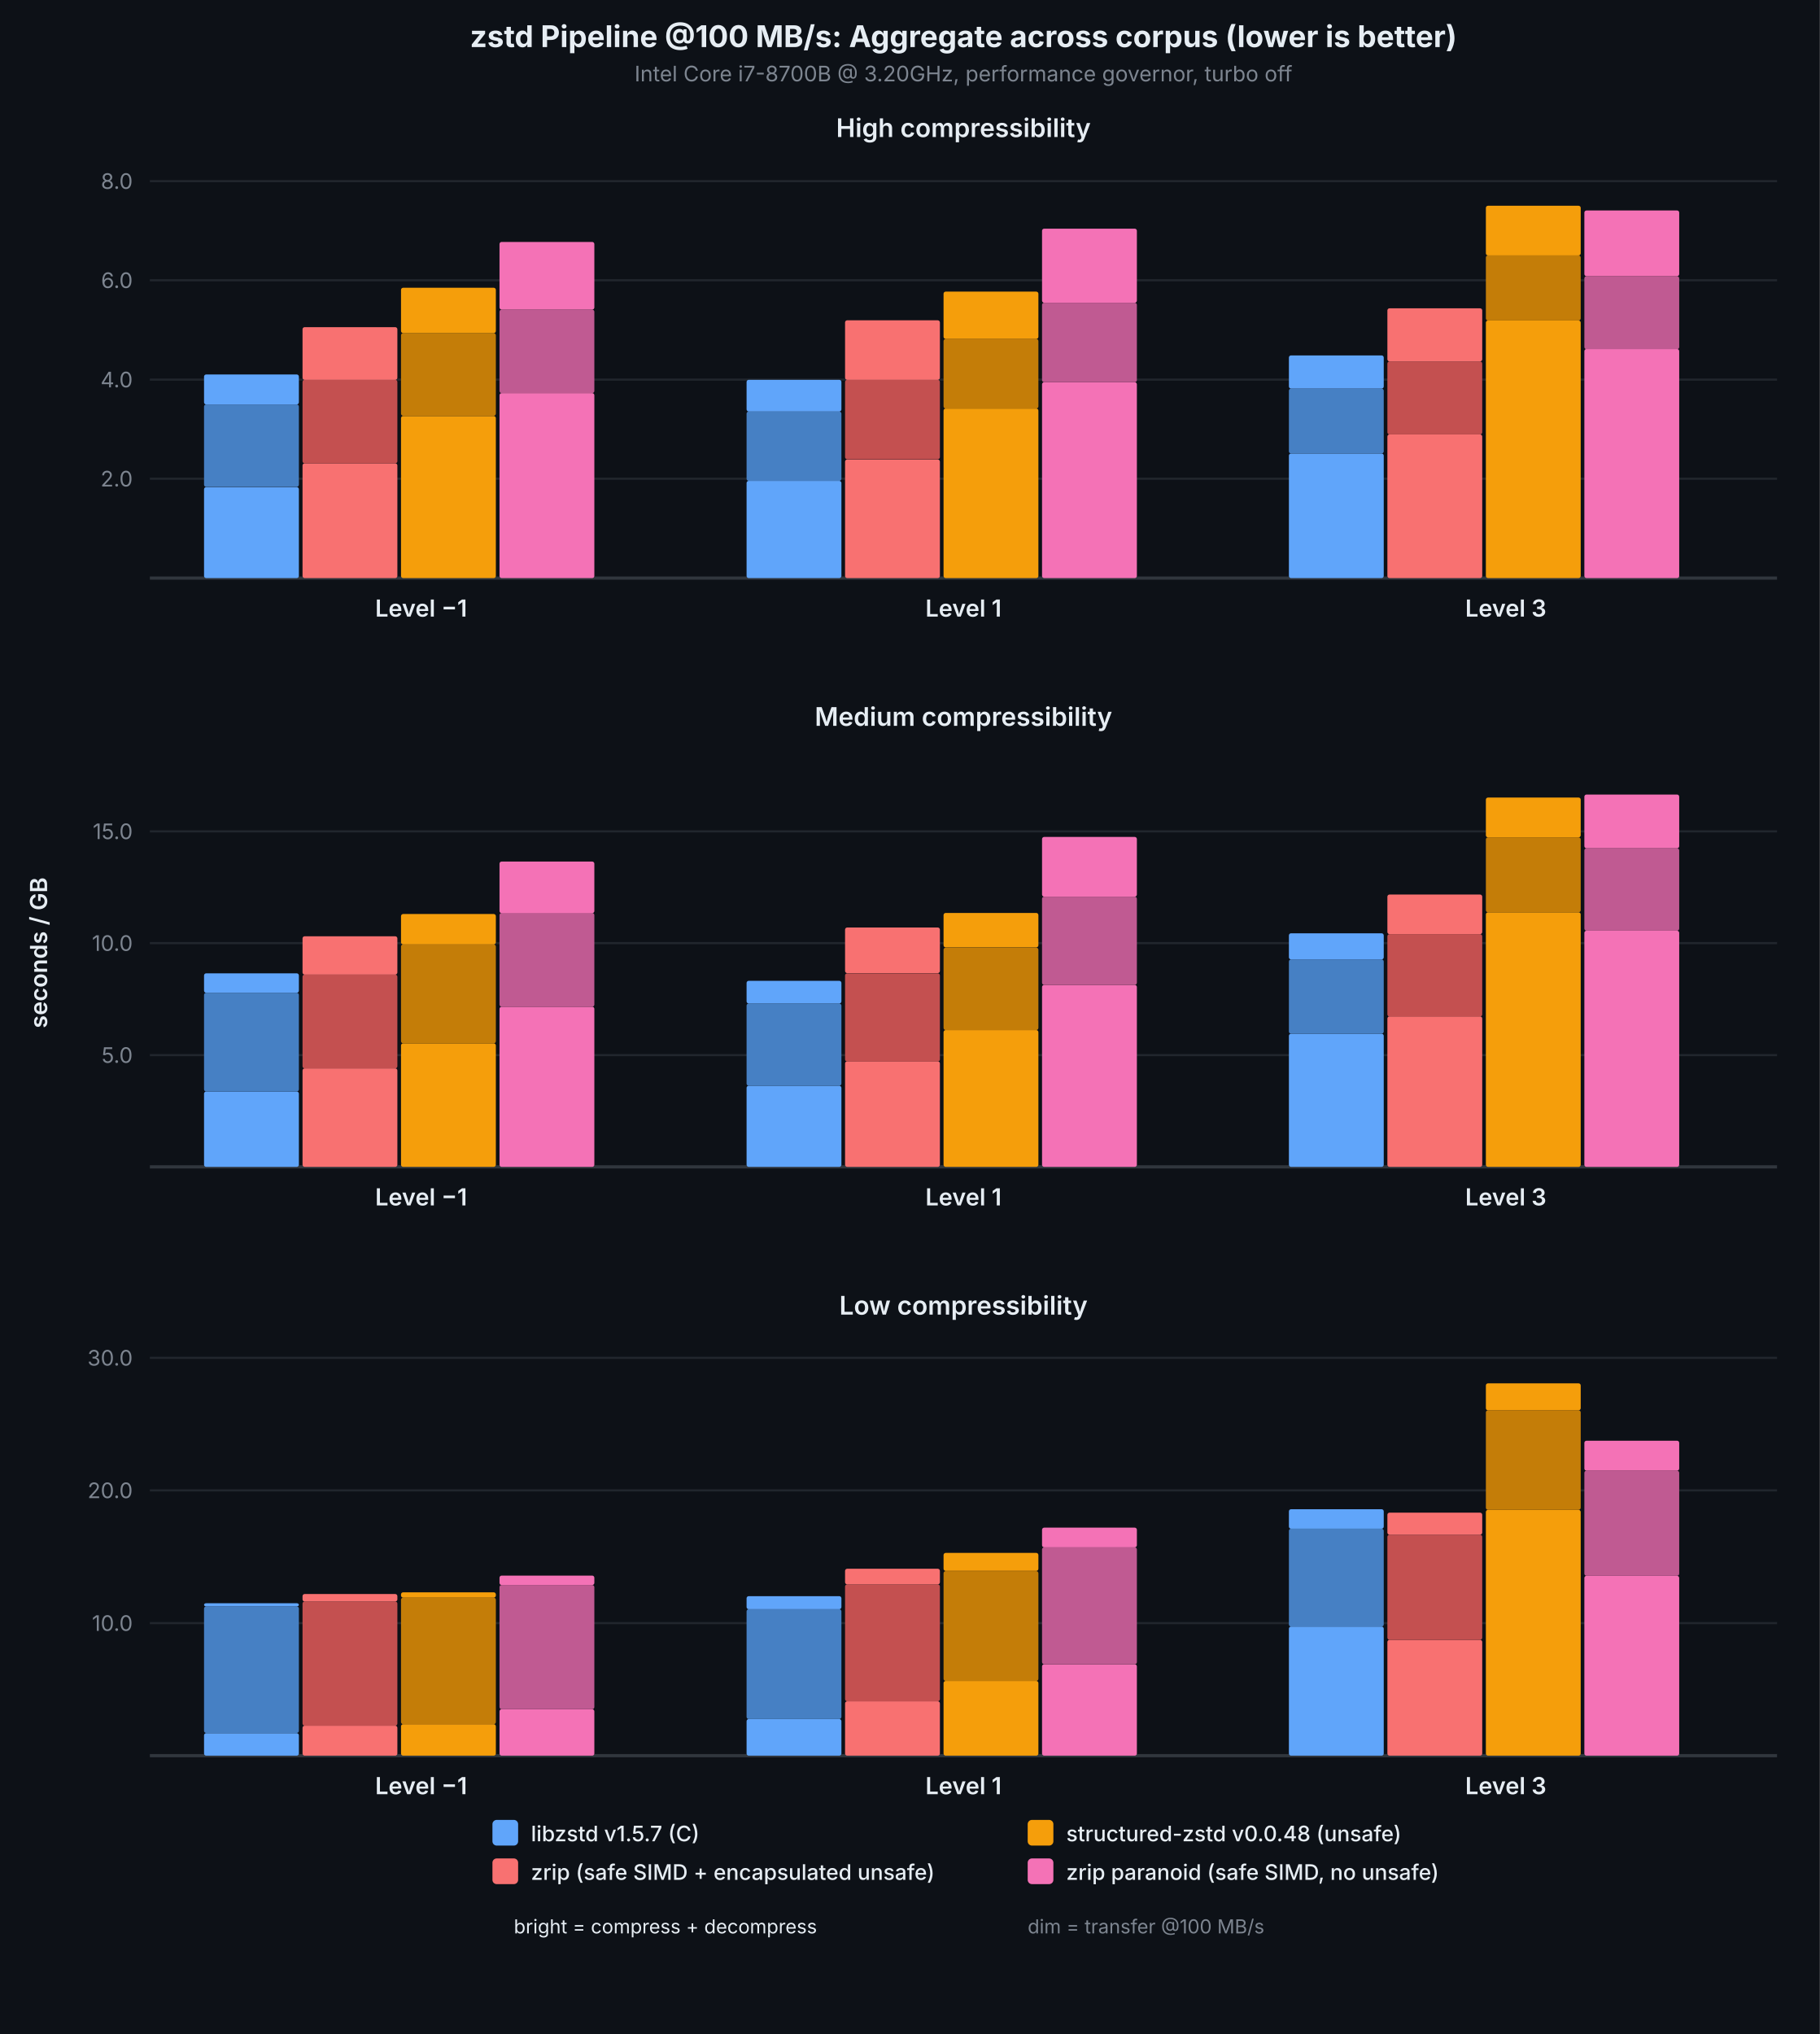
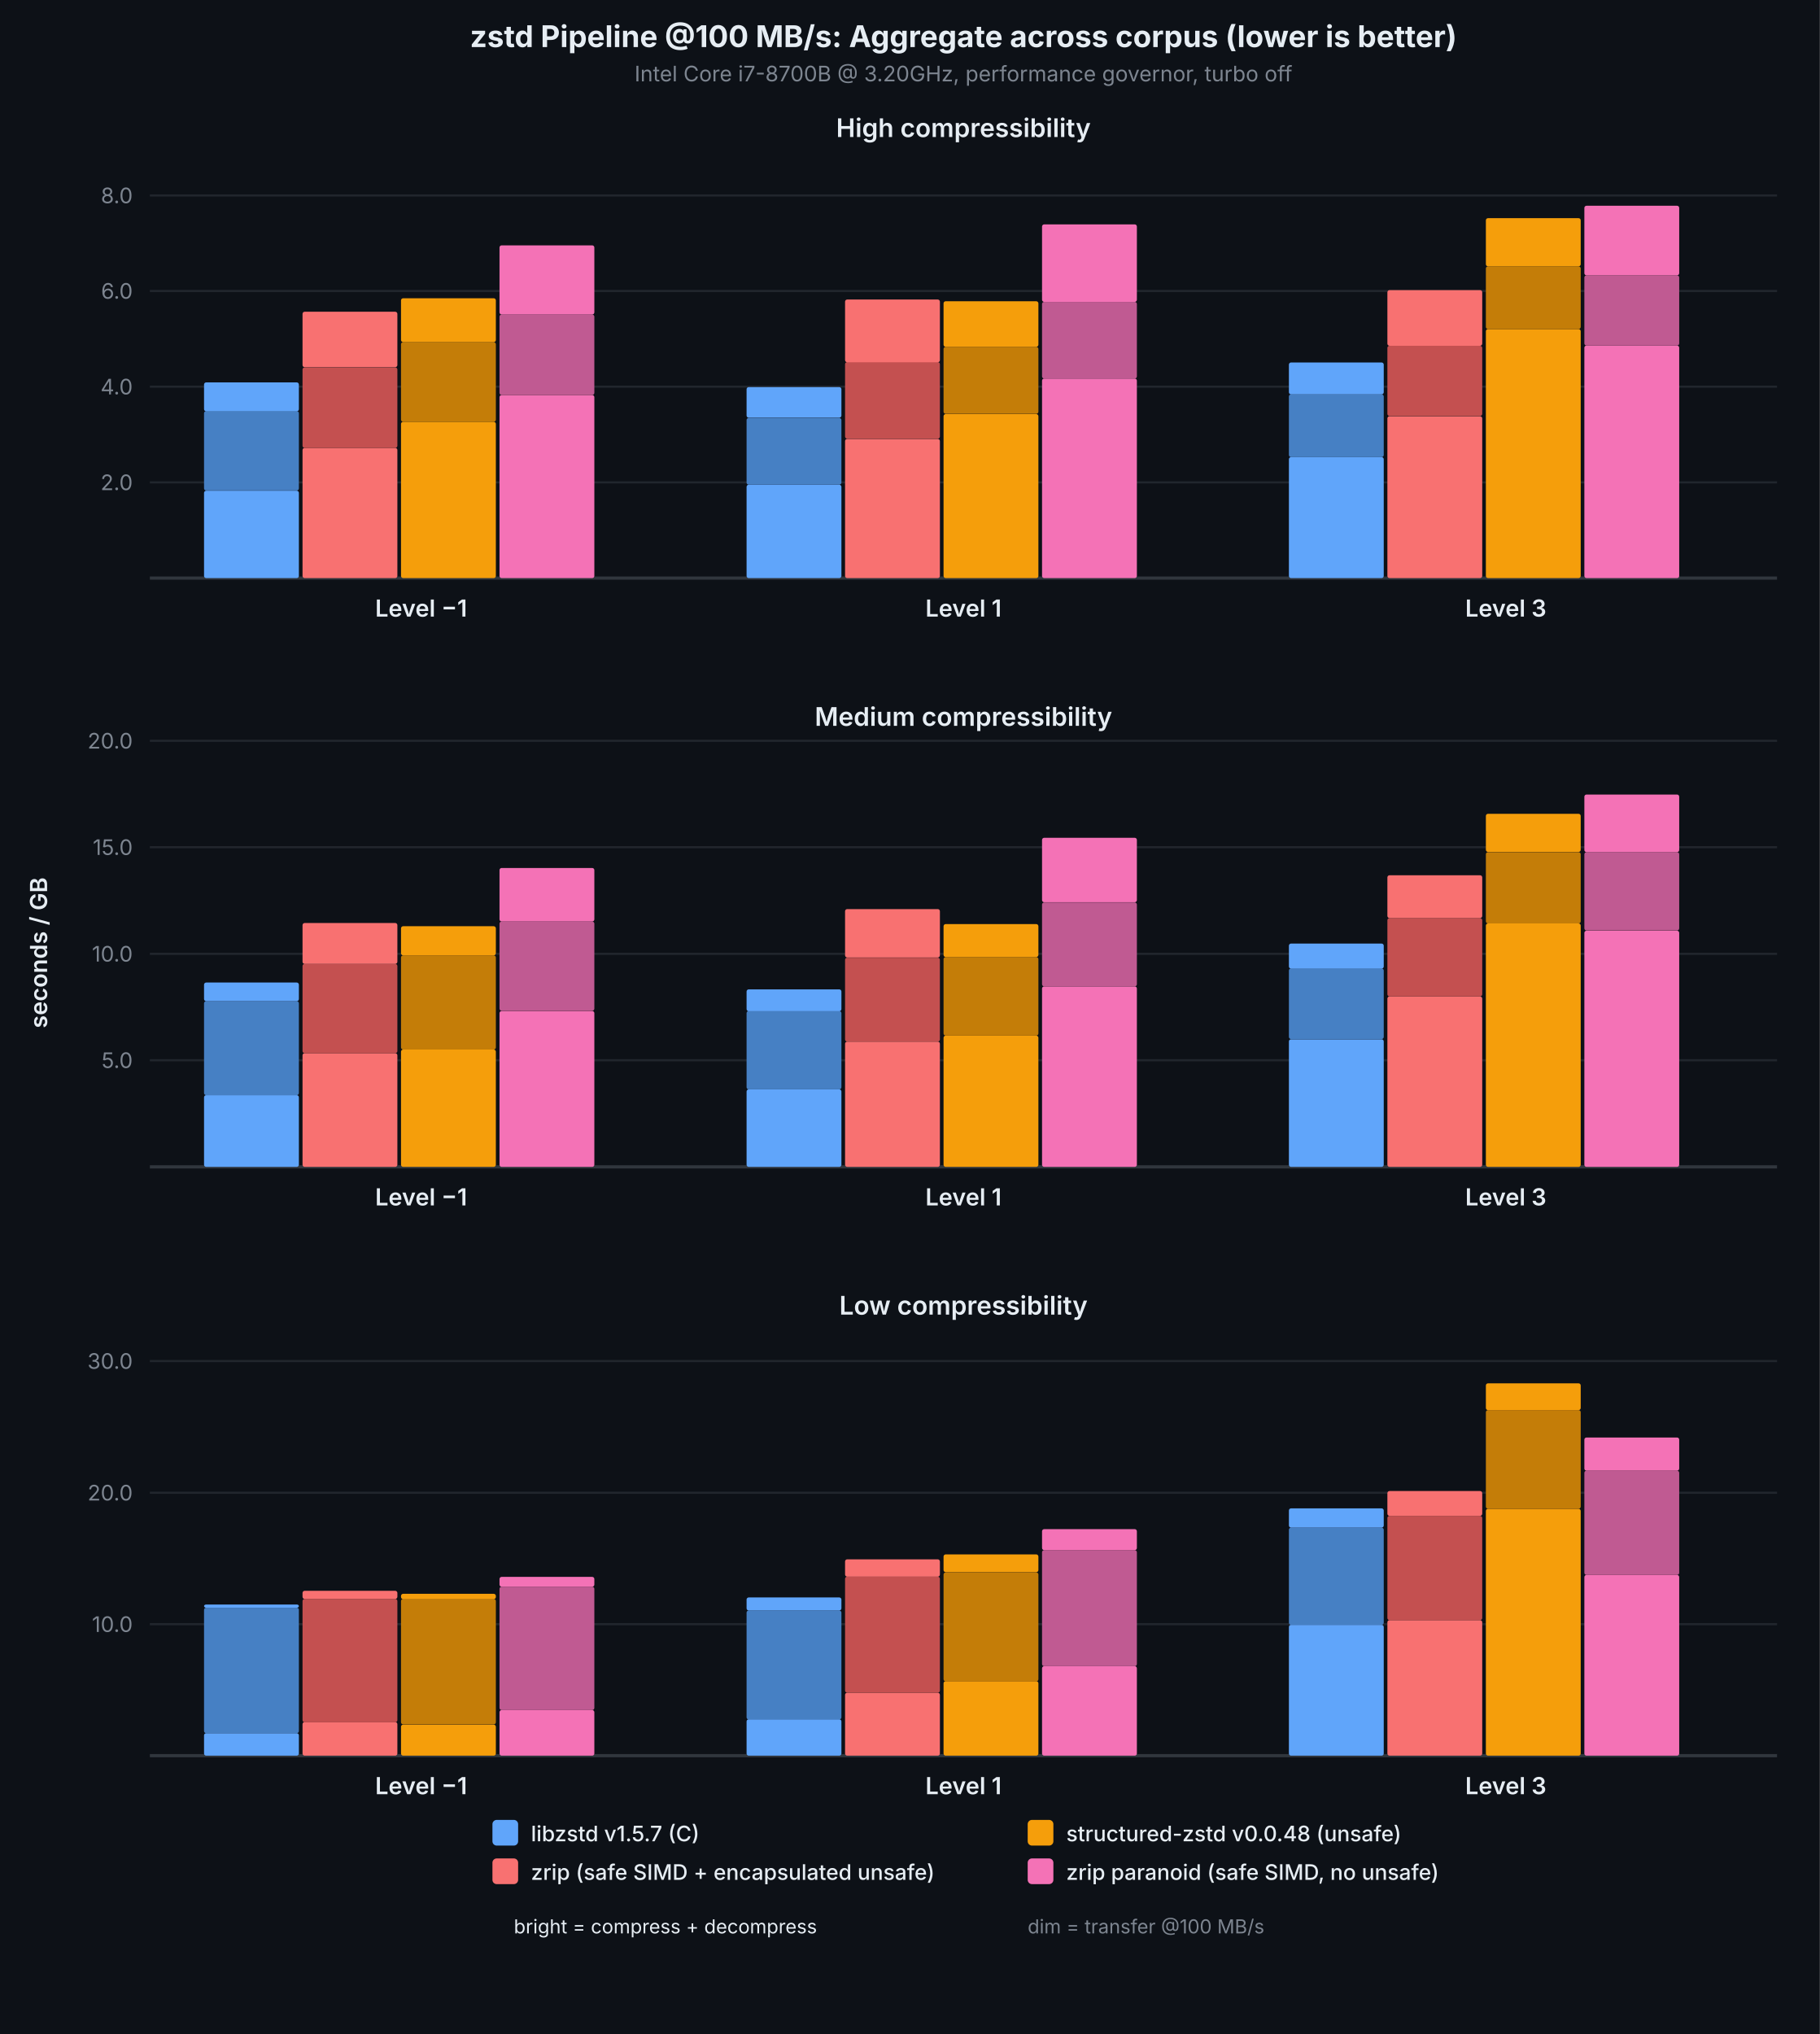
<svg xmlns="http://www.w3.org/2000/svg" viewBox="0 0 850 950" font-family="system-ui, -apple-system, sans-serif">
  <rect width="850" height="950" fill="#0d1117" />
  <text x="450.0" y="22" text-anchor="middle" fill="#e6edf3" font-size="14" font-weight="700">zstd Pipeline @100 MB/s: Aggregate across corpus (lower is better)</text>
  <text x="450.0" y="38" text-anchor="middle" fill="#7d8590" font-size="10">Intel Core i7-8700B @ 3.20GHz, performance governor, turbo off</text>
  <text x="22" y="445.0" text-anchor="middle" fill="#e6edf3" font-size="11" font-weight="600" transform="rotate(-90,22,445.0)">seconds / GB</text>
  <text x="450.0" y="64" text-anchor="middle" fill="#e6edf3" font-size="12" font-weight="600">High compressibility</text>
-   <line x1="70" y1="223.6" x2="830" y2="223.6" stroke="#21262d" stroke-width="1" />
-   <text x="62" y="223.6" text-anchor="end" dominant-baseline="middle" fill="#7d8590" font-size="10">2.0</text>
-   <line x1="70" y1="177.3" x2="830" y2="177.3" stroke="#21262d" stroke-width="1" />
-   <text x="62" y="177.3" text-anchor="end" dominant-baseline="middle" fill="#7d8590" font-size="10">4.0</text>
-   <line x1="70" y1="130.9" x2="830" y2="130.9" stroke="#21262d" stroke-width="1" />
-   <text x="62" y="130.9" text-anchor="end" dominant-baseline="middle" fill="#7d8590" font-size="10">6.0</text>
-   <line x1="70" y1="84.6" x2="830" y2="84.6" stroke="#21262d" stroke-width="1" />
-   <text x="62" y="84.6" text-anchor="end" dominant-baseline="middle" fill="#7d8590" font-size="10">8.0</text>
+   <line x1="70" y1="225.3" x2="830" y2="225.3" stroke="#21262d" stroke-width="1" />
+   <text x="62" y="225.3" text-anchor="end" dominant-baseline="middle" fill="#7d8590" font-size="10">2.0</text>
+   <line x1="70" y1="180.6" x2="830" y2="180.6" stroke="#21262d" stroke-width="1" />
+   <text x="62" y="180.6" text-anchor="end" dominant-baseline="middle" fill="#7d8590" font-size="10">4.0</text>
+   <line x1="70" y1="135.9" x2="830" y2="135.9" stroke="#21262d" stroke-width="1" />
+   <text x="62" y="135.9" text-anchor="end" dominant-baseline="middle" fill="#7d8590" font-size="10">6.0</text>
+   <line x1="70" y1="91.3" x2="830" y2="91.3" stroke="#21262d" stroke-width="1" />
+   <text x="62" y="91.3" text-anchor="end" dominant-baseline="middle" fill="#7d8590" font-size="10">8.0</text>
  <line x1="70" y1="270" x2="830" y2="270" stroke="#30363d" stroke-width="1.5" />
-   <rect x="95.3" y="227.5" width="44.3" height="42.5" fill="#60a5fa" rx="1" />
-   <rect x="95.3" y="188.9" width="44.3" height="38.5" fill="#4680c4" rx="1" />
-   <rect x="95.3" y="174.9" width="44.3" height="14.0" fill="#60a5fa" rx="1" />
-   <rect x="141.3" y="216.4" width="44.3" height="53.6" fill="#f87171" rx="1" />
-   <rect x="141.3" y="177.4" width="44.3" height="39.0" fill="#c45050" rx="1" />
-   <rect x="141.3" y="152.8" width="44.3" height="24.6" fill="#f87171" rx="1" />
-   <rect x="187.3" y="194.3" width="44.3" height="75.7" fill="#f59e0b" rx="1" />
-   <rect x="187.3" y="155.6" width="44.3" height="38.6" fill="#c47d08" rx="1" />
-   <rect x="187.3" y="134.4" width="44.3" height="21.2" fill="#f59e0b" rx="1" />
-   <rect x="233.3" y="183.6" width="44.3" height="86.4" fill="#f472b6" rx="1" />
-   <rect x="233.3" y="144.6" width="44.3" height="39.0" fill="#c05a92" rx="1" />
-   <rect x="233.3" y="113.0" width="44.3" height="31.6" fill="#f472b6" rx="1" />
+   <rect x="95.3" y="229.2" width="44.3" height="40.8" fill="#60a5fa" rx="1" />
+   <rect x="95.3" y="192.0" width="44.3" height="37.1" fill="#4680c4" rx="1" />
+   <rect x="95.3" y="178.6" width="44.3" height="13.5" fill="#60a5fa" rx="1" />
+   <rect x="141.3" y="209.2" width="44.3" height="60.8" fill="#f87171" rx="1" />
+   <rect x="141.3" y="171.6" width="44.3" height="37.6" fill="#c45050" rx="1" />
+   <rect x="141.3" y="145.6" width="44.3" height="25.9" fill="#f87171" rx="1" />
+   <rect x="187.3" y="197.0" width="44.3" height="73.0" fill="#f59e0b" rx="1" />
+   <rect x="187.3" y="159.8" width="44.3" height="37.2" fill="#c47d08" rx="1" />
+   <rect x="187.3" y="139.3" width="44.3" height="20.5" fill="#f59e0b" rx="1" />
+   <rect x="233.3" y="184.5" width="44.3" height="85.5" fill="#f472b6" rx="1" />
+   <rect x="233.3" y="146.9" width="44.3" height="37.6" fill="#c05a92" rx="1" />
+   <rect x="233.3" y="114.6" width="44.3" height="32.3" fill="#f472b6" rx="1" />
  <text x="196.7" y="288" text-anchor="middle" fill="#e6edf3" font-size="11" font-weight="600">Level −1</text>
-   <rect x="348.7" y="224.6" width="44.3" height="45.4" fill="#60a5fa" rx="1" />
-   <rect x="348.7" y="192.2" width="44.3" height="32.4" fill="#4680c4" rx="1" />
-   <rect x="348.7" y="177.4" width="44.3" height="14.8" fill="#60a5fa" rx="1" />
-   <rect x="394.7" y="214.6" width="44.3" height="55.4" fill="#f87171" rx="1" />
-   <rect x="394.7" y="177.4" width="44.3" height="37.1" fill="#c45050" rx="1" />
-   <rect x="394.7" y="149.6" width="44.3" height="27.8" fill="#f87171" rx="1" />
-   <rect x="440.7" y="190.8" width="44.3" height="79.2" fill="#f59e0b" rx="1" />
-   <rect x="440.7" y="158.3" width="44.3" height="32.5" fill="#c47d08" rx="1" />
-   <rect x="440.7" y="136.2" width="44.3" height="22.1" fill="#f59e0b" rx="1" />
-   <rect x="486.7" y="178.5" width="44.3" height="91.5" fill="#f472b6" rx="1" />
-   <rect x="486.7" y="141.4" width="44.3" height="37.1" fill="#c05a92" rx="1" />
-   <rect x="486.7" y="106.8" width="44.3" height="34.6" fill="#f472b6" rx="1" />
+   <rect x="348.7" y="226.4" width="44.3" height="43.6" fill="#60a5fa" rx="1" />
+   <rect x="348.7" y="195.2" width="44.3" height="31.2" fill="#4680c4" rx="1" />
+   <rect x="348.7" y="180.8" width="44.3" height="14.3" fill="#60a5fa" rx="1" />
+   <rect x="394.7" y="205.0" width="44.3" height="65.0" fill="#f87171" rx="1" />
+   <rect x="394.7" y="169.1" width="44.3" height="35.8" fill="#c45050" rx="1" />
+   <rect x="394.7" y="139.9" width="44.3" height="29.3" fill="#f87171" rx="1" />
+   <rect x="440.7" y="193.4" width="44.3" height="76.6" fill="#f59e0b" rx="1" />
+   <rect x="440.7" y="162.0" width="44.3" height="31.3" fill="#c47d08" rx="1" />
+   <rect x="440.7" y="140.7" width="44.3" height="21.3" fill="#f59e0b" rx="1" />
+   <rect x="486.7" y="176.8" width="44.3" height="93.2" fill="#f472b6" rx="1" />
+   <rect x="486.7" y="141.0" width="44.3" height="35.8" fill="#c05a92" rx="1" />
+   <rect x="486.7" y="104.8" width="44.3" height="36.2" fill="#f472b6" rx="1" />
  <text x="450.0" y="288" text-anchor="middle" fill="#e6edf3" font-size="11" font-weight="600">Level 1</text>
-   <rect x="602.0" y="211.8" width="44.3" height="58.2" fill="#60a5fa" rx="1" />
-   <rect x="602.0" y="181.5" width="44.3" height="30.3" fill="#4680c4" rx="1" />
-   <rect x="602.0" y="166.0" width="44.3" height="15.5" fill="#60a5fa" rx="1" />
-   <rect x="648.0" y="202.9" width="44.3" height="67.1" fill="#f87171" rx="1" />
-   <rect x="648.0" y="168.8" width="44.3" height="34.1" fill="#c45050" rx="1" />
-   <rect x="648.0" y="144.0" width="44.3" height="24.8" fill="#f87171" rx="1" />
-   <rect x="694.0" y="149.7" width="44.3" height="120.3" fill="#f59e0b" rx="1" />
-   <rect x="694.0" y="119.3" width="44.3" height="30.4" fill="#c47d08" rx="1" />
-   <rect x="694.0" y="96.1" width="44.3" height="23.2" fill="#f59e0b" rx="1" />
-   <rect x="740.0" y="163.0" width="44.3" height="107.0" fill="#f472b6" rx="1" />
-   <rect x="740.0" y="129.0" width="44.3" height="34.1" fill="#c05a92" rx="1" />
-   <rect x="740.0" y="98.3" width="44.3" height="30.7" fill="#f472b6" rx="1" />
+   <rect x="602.0" y="213.5" width="44.3" height="56.5" fill="#60a5fa" rx="1" />
+   <rect x="602.0" y="184.2" width="44.3" height="29.3" fill="#4680c4" rx="1" />
+   <rect x="602.0" y="169.3" width="44.3" height="14.9" fill="#60a5fa" rx="1" />
+   <rect x="648.0" y="194.4" width="44.3" height="75.6" fill="#f87171" rx="1" />
+   <rect x="648.0" y="161.5" width="44.3" height="32.8" fill="#c45050" rx="1" />
+   <rect x="648.0" y="135.5" width="44.3" height="26.0" fill="#f87171" rx="1" />
+   <rect x="694.0" y="153.7" width="44.3" height="116.3" fill="#f59e0b" rx="1" />
+   <rect x="694.0" y="124.4" width="44.3" height="29.3" fill="#c47d08" rx="1" />
+   <rect x="694.0" y="101.9" width="44.3" height="22.5" fill="#f59e0b" rx="1" />
+   <rect x="740.0" y="161.4" width="44.3" height="108.6" fill="#f472b6" rx="1" />
+   <rect x="740.0" y="128.6" width="44.3" height="32.8" fill="#c05a92" rx="1" />
+   <rect x="740.0" y="96.1" width="44.3" height="32.5" fill="#f472b6" rx="1" />
  <text x="703.3" y="288" text-anchor="middle" fill="#e6edf3" font-size="11" font-weight="600">Level 3</text>
  <text x="450.0" y="339" text-anchor="middle" fill="#e6edf3" font-size="12" font-weight="600">Medium compressibility</text>
-   <line x1="70" y1="492.8" x2="830" y2="492.8" stroke="#21262d" stroke-width="1" />
-   <text x="62" y="492.8" text-anchor="end" dominant-baseline="middle" fill="#7d8590" font-size="10">5.0</text>
-   <line x1="70" y1="440.5" x2="830" y2="440.5" stroke="#21262d" stroke-width="1" />
-   <text x="62" y="440.5" text-anchor="end" dominant-baseline="middle" fill="#7d8590" font-size="10">10.0</text>
-   <line x1="70" y1="388.3" x2="830" y2="388.3" stroke="#21262d" stroke-width="1" />
-   <text x="62" y="388.3" text-anchor="end" dominant-baseline="middle" fill="#7d8590" font-size="10">15.0</text>
+   <line x1="70" y1="495.2" x2="830" y2="495.2" stroke="#21262d" stroke-width="1" />
+   <text x="62" y="495.2" text-anchor="end" dominant-baseline="middle" fill="#7d8590" font-size="10">5.0</text>
+   <line x1="70" y1="445.5" x2="830" y2="445.5" stroke="#21262d" stroke-width="1" />
+   <text x="62" y="445.5" text-anchor="end" dominant-baseline="middle" fill="#7d8590" font-size="10">10.0</text>
+   <line x1="70" y1="395.7" x2="830" y2="395.7" stroke="#21262d" stroke-width="1" />
+   <text x="62" y="395.7" text-anchor="end" dominant-baseline="middle" fill="#7d8590" font-size="10">15.0</text>
+   <line x1="70" y1="346.0" x2="830" y2="346.0" stroke="#21262d" stroke-width="1" />
+   <text x="62" y="346.0" text-anchor="end" dominant-baseline="middle" fill="#7d8590" font-size="10">20.0</text>
  <line x1="70" y1="545" x2="830" y2="545" stroke="#30363d" stroke-width="1.5" />
-   <rect x="95.3" y="509.8" width="44.3" height="35.2" fill="#60a5fa" rx="1" />
-   <rect x="95.3" y="463.7" width="44.3" height="46.1" fill="#4680c4" rx="1" />
-   <rect x="95.3" y="454.6" width="44.3" height="9.1" fill="#60a5fa" rx="1" />
-   <rect x="141.3" y="499.0" width="44.3" height="46.0" fill="#f87171" rx="1" />
-   <rect x="141.3" y="455.2" width="44.3" height="43.8" fill="#c45050" rx="1" />
-   <rect x="141.3" y="437.3" width="44.3" height="17.9" fill="#f87171" rx="1" />
-   <rect x="187.3" y="487.3" width="44.3" height="57.7" fill="#f59e0b" rx="1" />
-   <rect x="187.3" y="441.1" width="44.3" height="46.2" fill="#c47d08" rx="1" />
-   <rect x="187.3" y="426.9" width="44.3" height="14.2" fill="#f59e0b" rx="1" />
-   <rect x="233.3" y="470.2" width="44.3" height="74.8" fill="#f472b6" rx="1" />
-   <rect x="233.3" y="426.4" width="44.3" height="43.8" fill="#c05a92" rx="1" />
-   <rect x="233.3" y="402.4" width="44.3" height="24.1" fill="#f472b6" rx="1" />
+   <rect x="95.3" y="511.5" width="44.3" height="33.5" fill="#60a5fa" rx="1" />
+   <rect x="95.3" y="467.6" width="44.3" height="43.9" fill="#4680c4" rx="1" />
+   <rect x="95.3" y="458.9" width="44.3" height="8.7" fill="#60a5fa" rx="1" />
+   <rect x="141.3" y="491.9" width="44.3" height="53.1" fill="#f87171" rx="1" />
+   <rect x="141.3" y="450.2" width="44.3" height="41.7" fill="#c45050" rx="1" />
+   <rect x="141.3" y="431.1" width="44.3" height="19.1" fill="#f87171" rx="1" />
+   <rect x="187.3" y="490.2" width="44.3" height="54.8" fill="#f59e0b" rx="1" />
+   <rect x="187.3" y="446.2" width="44.3" height="44.0" fill="#c47d08" rx="1" />
+   <rect x="187.3" y="432.6" width="44.3" height="13.6" fill="#f59e0b" rx="1" />
+   <rect x="233.3" y="472.2" width="44.3" height="72.8" fill="#f472b6" rx="1" />
+   <rect x="233.3" y="430.4" width="44.3" height="41.7" fill="#c05a92" rx="1" />
+   <rect x="233.3" y="405.4" width="44.3" height="25.0" fill="#f472b6" rx="1" />
  <text x="196.7" y="563" text-anchor="middle" fill="#e6edf3" font-size="11" font-weight="600">Level −1</text>
-   <rect x="348.7" y="507.1" width="44.3" height="37.9" fill="#60a5fa" rx="1" />
-   <rect x="348.7" y="468.7" width="44.3" height="38.4" fill="#4680c4" rx="1" />
-   <rect x="348.7" y="458.1" width="44.3" height="10.6" fill="#60a5fa" rx="1" />
-   <rect x="394.7" y="495.7" width="44.3" height="49.3" fill="#f87171" rx="1" />
-   <rect x="394.7" y="454.6" width="44.3" height="41.2" fill="#c45050" rx="1" />
-   <rect x="394.7" y="433.2" width="44.3" height="21.3" fill="#f87171" rx="1" />
-   <rect x="440.7" y="481.1" width="44.3" height="63.9" fill="#f59e0b" rx="1" />
-   <rect x="440.7" y="442.6" width="44.3" height="38.5" fill="#c47d08" rx="1" />
-   <rect x="440.7" y="426.4" width="44.3" height="16.1" fill="#f59e0b" rx="1" />
-   <rect x="486.7" y="460.0" width="44.3" height="85.0" fill="#f472b6" rx="1" />
-   <rect x="486.7" y="418.8" width="44.3" height="41.2" fill="#c05a92" rx="1" />
-   <rect x="486.7" y="390.9" width="44.3" height="27.9" fill="#f472b6" rx="1" />
+   <rect x="348.7" y="508.8" width="44.3" height="36.2" fill="#60a5fa" rx="1" />
+   <rect x="348.7" y="472.2" width="44.3" height="36.6" fill="#4680c4" rx="1" />
+   <rect x="348.7" y="462.1" width="44.3" height="10.2" fill="#60a5fa" rx="1" />
+   <rect x="394.7" y="486.5" width="44.3" height="58.5" fill="#f87171" rx="1" />
+   <rect x="394.7" y="447.3" width="44.3" height="39.2" fill="#c45050" rx="1" />
+   <rect x="394.7" y="424.6" width="44.3" height="22.6" fill="#f87171" rx="1" />
+   <rect x="440.7" y="483.7" width="44.3" height="61.3" fill="#f59e0b" rx="1" />
+   <rect x="440.7" y="447.0" width="44.3" height="36.7" fill="#c47d08" rx="1" />
+   <rect x="440.7" y="431.6" width="44.3" height="15.4" fill="#f59e0b" rx="1" />
+   <rect x="486.7" y="460.7" width="44.3" height="84.3" fill="#f472b6" rx="1" />
+   <rect x="486.7" y="421.5" width="44.3" height="39.2" fill="#c05a92" rx="1" />
+   <rect x="486.7" y="391.3" width="44.3" height="30.1" fill="#f472b6" rx="1" />
  <text x="450.0" y="563" text-anchor="middle" fill="#e6edf3" font-size="11" font-weight="600">Level 1</text>
-   <rect x="602.0" y="482.8" width="44.3" height="62.2" fill="#60a5fa" rx="1" />
-   <rect x="602.0" y="448.1" width="44.3" height="34.7" fill="#4680c4" rx="1" />
-   <rect x="602.0" y="435.9" width="44.3" height="12.2" fill="#60a5fa" rx="1" />
-   <rect x="648.0" y="474.7" width="44.3" height="70.3" fill="#f87171" rx="1" />
-   <rect x="648.0" y="436.3" width="44.3" height="38.5" fill="#c45050" rx="1" />
-   <rect x="648.0" y="417.8" width="44.3" height="18.5" fill="#f87171" rx="1" />
-   <rect x="694.0" y="426.1" width="44.3" height="118.9" fill="#f59e0b" rx="1" />
-   <rect x="694.0" y="391.1" width="44.3" height="35.0" fill="#c47d08" rx="1" />
-   <rect x="694.0" y="372.5" width="44.3" height="18.6" fill="#f59e0b" rx="1" />
+   <rect x="602.0" y="485.4" width="44.3" height="59.6" fill="#60a5fa" rx="1" />
+   <rect x="602.0" y="452.3" width="44.3" height="33.0" fill="#4680c4" rx="1" />
+   <rect x="602.0" y="440.7" width="44.3" height="11.7" fill="#60a5fa" rx="1" />
+   <rect x="648.0" y="465.4" width="44.3" height="79.6" fill="#f87171" rx="1" />
+   <rect x="648.0" y="428.8" width="44.3" height="36.6" fill="#c45050" rx="1" />
+   <rect x="648.0" y="408.8" width="44.3" height="20.0" fill="#f87171" rx="1" />
+   <rect x="694.0" y="431.3" width="44.3" height="113.7" fill="#f59e0b" rx="1" />
+   <rect x="694.0" y="398.0" width="44.3" height="33.3" fill="#c47d08" rx="1" />
+   <rect x="694.0" y="380.1" width="44.3" height="17.8" fill="#f59e0b" rx="1" />
  <rect x="740.0" y="434.7" width="44.3" height="110.3" fill="#f472b6" rx="1" />
-   <rect x="740.0" y="396.2" width="44.3" height="38.5" fill="#c05a92" rx="1" />
-   <rect x="740.0" y="371.1" width="44.3" height="25.1" fill="#f472b6" rx="1" />
+   <rect x="740.0" y="398.0" width="44.3" height="36.6" fill="#c05a92" rx="1" />
+   <rect x="740.0" y="371.1" width="44.3" height="26.9" fill="#f472b6" rx="1" />
  <text x="703.3" y="563" text-anchor="middle" fill="#e6edf3" font-size="11" font-weight="600">Level 3</text>
  <text x="450.0" y="614" text-anchor="middle" fill="#e6edf3" font-size="12" font-weight="600">Low compressibility</text>
-   <line x1="70" y1="758.1" x2="830" y2="758.1" stroke="#21262d" stroke-width="1" />
-   <text x="62" y="758.1" text-anchor="end" dominant-baseline="middle" fill="#7d8590" font-size="10">10.0</text>
-   <line x1="70" y1="696.1" x2="830" y2="696.1" stroke="#21262d" stroke-width="1" />
-   <text x="62" y="696.1" text-anchor="end" dominant-baseline="middle" fill="#7d8590" font-size="10">20.0</text>
-   <line x1="70" y1="634.2" x2="830" y2="634.2" stroke="#21262d" stroke-width="1" />
-   <text x="62" y="634.2" text-anchor="end" dominant-baseline="middle" fill="#7d8590" font-size="10">30.0</text>
+   <line x1="70" y1="758.6" x2="830" y2="758.6" stroke="#21262d" stroke-width="1" />
+   <text x="62" y="758.6" text-anchor="end" dominant-baseline="middle" fill="#7d8590" font-size="10">10.0</text>
+   <line x1="70" y1="697.2" x2="830" y2="697.2" stroke="#21262d" stroke-width="1" />
+   <text x="62" y="697.2" text-anchor="end" dominant-baseline="middle" fill="#7d8590" font-size="10">20.0</text>
+   <line x1="70" y1="635.7" x2="830" y2="635.7" stroke="#21262d" stroke-width="1" />
+   <text x="62" y="635.7" text-anchor="end" dominant-baseline="middle" fill="#7d8590" font-size="10">30.0</text>
  <line x1="70" y1="820" x2="830" y2="820" stroke="#30363d" stroke-width="1.5" />
  <rect x="95.3" y="809.5" width="44.3" height="10.5" fill="#60a5fa" rx="1" />
-   <rect x="95.3" y="750.3" width="44.3" height="59.1" fill="#4680c4" rx="1" />
-   <rect x="95.3" y="748.8" width="44.3" height="1.5" fill="#60a5fa" rx="1" />
-   <rect x="141.3" y="806.0" width="44.3" height="14.0" fill="#f87171" rx="1" />
-   <rect x="141.3" y="748.0" width="44.3" height="58.0" fill="#c45050" rx="1" />
-   <rect x="141.3" y="744.5" width="44.3" height="3.5" fill="#f87171" rx="1" />
-   <rect x="187.3" y="805.3" width="44.3" height="14.7" fill="#f59e0b" rx="1" />
-   <rect x="187.3" y="746.2" width="44.3" height="59.1" fill="#c47d08" rx="1" />
-   <rect x="187.3" y="743.7" width="44.3" height="2.5" fill="#f59e0b" rx="1" />
-   <rect x="233.3" y="798.3" width="44.3" height="21.7" fill="#f472b6" rx="1" />
-   <rect x="233.3" y="740.3" width="44.3" height="58.0" fill="#c05a92" rx="1" />
-   <rect x="233.3" y="735.9" width="44.3" height="4.4" fill="#f472b6" rx="1" />
+   <rect x="95.3" y="750.9" width="44.3" height="58.6" fill="#4680c4" rx="1" />
+   <rect x="95.3" y="749.4" width="44.3" height="1.5" fill="#60a5fa" rx="1" />
+   <rect x="141.3" y="804.3" width="44.3" height="15.7" fill="#f87171" rx="1" />
+   <rect x="141.3" y="746.8" width="44.3" height="57.6" fill="#c45050" rx="1" />
+   <rect x="141.3" y="743.0" width="44.3" height="3.8" fill="#f87171" rx="1" />
+   <rect x="187.3" y="805.5" width="44.3" height="14.5" fill="#f59e0b" rx="1" />
+   <rect x="187.3" y="746.8" width="44.3" height="58.6" fill="#c47d08" rx="1" />
+   <rect x="187.3" y="744.4" width="44.3" height="2.5" fill="#f59e0b" rx="1" />
+   <rect x="233.3" y="798.7" width="44.3" height="21.3" fill="#f472b6" rx="1" />
+   <rect x="233.3" y="741.1" width="44.3" height="57.6" fill="#c05a92" rx="1" />
+   <rect x="233.3" y="736.5" width="44.3" height="4.6" fill="#f472b6" rx="1" />
  <text x="196.7" y="838" text-anchor="middle" fill="#e6edf3" font-size="11" font-weight="600">Level −1</text>
-   <rect x="348.7" y="802.9" width="44.3" height="17.1" fill="#60a5fa" rx="1" />
-   <rect x="348.7" y="751.6" width="44.3" height="51.3" fill="#4680c4" rx="1" />
-   <rect x="348.7" y="745.5" width="44.3" height="6.1" fill="#60a5fa" rx="1" />
-   <rect x="394.7" y="794.6" width="44.3" height="25.4" fill="#f87171" rx="1" />
-   <rect x="394.7" y="740.0" width="44.3" height="54.6" fill="#c45050" rx="1" />
-   <rect x="394.7" y="732.7" width="44.3" height="7.3" fill="#f87171" rx="1" />
-   <rect x="440.7" y="785.1" width="44.3" height="34.9" fill="#f59e0b" rx="1" />
-   <rect x="440.7" y="733.8" width="44.3" height="51.3" fill="#c47d08" rx="1" />
-   <rect x="440.7" y="725.3" width="44.3" height="8.4" fill="#f59e0b" rx="1" />
-   <rect x="486.7" y="777.3" width="44.3" height="42.7" fill="#f472b6" rx="1" />
-   <rect x="486.7" y="722.7" width="44.3" height="54.6" fill="#c05a92" rx="1" />
-   <rect x="486.7" y="713.5" width="44.3" height="9.2" fill="#f472b6" rx="1" />
+   <rect x="348.7" y="803.0" width="44.3" height="17.0" fill="#60a5fa" rx="1" />
+   <rect x="348.7" y="752.2" width="44.3" height="50.9" fill="#4680c4" rx="1" />
+   <rect x="348.7" y="746.1" width="44.3" height="6.1" fill="#60a5fa" rx="1" />
+   <rect x="394.7" y="790.6" width="44.3" height="29.4" fill="#f87171" rx="1" />
+   <rect x="394.7" y="736.4" width="44.3" height="54.2" fill="#c45050" rx="1" />
+   <rect x="394.7" y="728.3" width="44.3" height="8.1" fill="#f87171" rx="1" />
+   <rect x="440.7" y="785.2" width="44.3" height="34.8" fill="#f59e0b" rx="1" />
+   <rect x="440.7" y="734.4" width="44.3" height="50.9" fill="#c47d08" rx="1" />
+   <rect x="440.7" y="726.0" width="44.3" height="8.3" fill="#f59e0b" rx="1" />
+   <rect x="486.7" y="778.2" width="44.3" height="41.8" fill="#f472b6" rx="1" />
+   <rect x="486.7" y="724.0" width="44.3" height="54.2" fill="#c05a92" rx="1" />
+   <rect x="486.7" y="714.2" width="44.3" height="9.8" fill="#f472b6" rx="1" />
  <text x="450.0" y="838" text-anchor="middle" fill="#e6edf3" font-size="11" font-weight="600">Level 1</text>
-   <rect x="602.0" y="759.7" width="44.3" height="60.3" fill="#60a5fa" rx="1" />
-   <rect x="602.0" y="714.0" width="44.3" height="45.7" fill="#4680c4" rx="1" />
-   <rect x="602.0" y="704.9" width="44.3" height="9.1" fill="#60a5fa" rx="1" />
-   <rect x="648.0" y="765.9" width="44.3" height="54.1" fill="#f87171" rx="1" />
-   <rect x="648.0" y="716.8" width="44.3" height="49.1" fill="#c45050" rx="1" />
-   <rect x="648.0" y="706.5" width="44.3" height="10.3" fill="#f87171" rx="1" />
-   <rect x="694.0" y="705.2" width="44.3" height="114.8" fill="#f59e0b" rx="1" />
-   <rect x="694.0" y="658.7" width="44.3" height="46.5" fill="#c47d08" rx="1" />
-   <rect x="694.0" y="646.1" width="44.3" height="12.6" fill="#f59e0b" rx="1" />
-   <rect x="740.0" y="736.0" width="44.3" height="84.0" fill="#f472b6" rx="1" />
-   <rect x="740.0" y="686.9" width="44.3" height="49.1" fill="#c05a92" rx="1" />
-   <rect x="740.0" y="672.9" width="44.3" height="14.0" fill="#f472b6" rx="1" />
+   <rect x="602.0" y="758.9" width="44.3" height="61.1" fill="#60a5fa" rx="1" />
+   <rect x="602.0" y="713.5" width="44.3" height="45.4" fill="#4680c4" rx="1" />
+   <rect x="602.0" y="704.5" width="44.3" height="9.0" fill="#60a5fa" rx="1" />
+   <rect x="648.0" y="756.7" width="44.3" height="63.3" fill="#f87171" rx="1" />
+   <rect x="648.0" y="708.0" width="44.3" height="48.7" fill="#c45050" rx="1" />
+   <rect x="648.0" y="696.4" width="44.3" height="11.6" fill="#f87171" rx="1" />
+   <rect x="694.0" y="704.7" width="44.3" height="115.3" fill="#f59e0b" rx="1" />
+   <rect x="694.0" y="658.6" width="44.3" height="46.1" fill="#c47d08" rx="1" />
+   <rect x="694.0" y="646.1" width="44.3" height="12.5" fill="#f59e0b" rx="1" />
+   <rect x="740.0" y="735.6" width="44.3" height="84.4" fill="#f472b6" rx="1" />
+   <rect x="740.0" y="686.9" width="44.3" height="48.7" fill="#c05a92" rx="1" />
+   <rect x="740.0" y="671.4" width="44.3" height="15.5" fill="#f472b6" rx="1" />
  <text x="703.3" y="838" text-anchor="middle" fill="#e6edf3" font-size="11" font-weight="600">Level 3</text>
  <rect x="230" y="850" width="12" height="12" fill="#60a5fa" rx="2" />
  <text x="248" y="860" fill="#e6edf3" font-size="10" font-weight="500">libzstd v1.5.7 (C)</text>
  <rect x="230" y="868" width="12" height="12" fill="#f87171" rx="2" />
  <text x="248" y="878" fill="#e6edf3" font-size="10" font-weight="500">zrip (safe SIMD + encapsulated unsafe)</text>
  <rect x="480" y="850" width="12" height="12" fill="#f59e0b" rx="2" />
  <text x="498" y="860" fill="#e6edf3" font-size="10" font-weight="500">structured-zstd v0.0.48 (unsafe)</text>
  <rect x="480" y="868" width="12" height="12" fill="#f472b6" rx="2" />
  <text x="498" y="878" fill="#e6edf3" font-size="10" font-weight="500">zrip paranoid (safe SIMD, no unsafe)</text>
  <text x="240" y="903" fill="#e6edf3" font-size="9">bright = compress + decompress</text>
  <text x="480" y="903" fill="#7d8590" font-size="9">dim = transfer @100 MB/s</text>
</svg>
